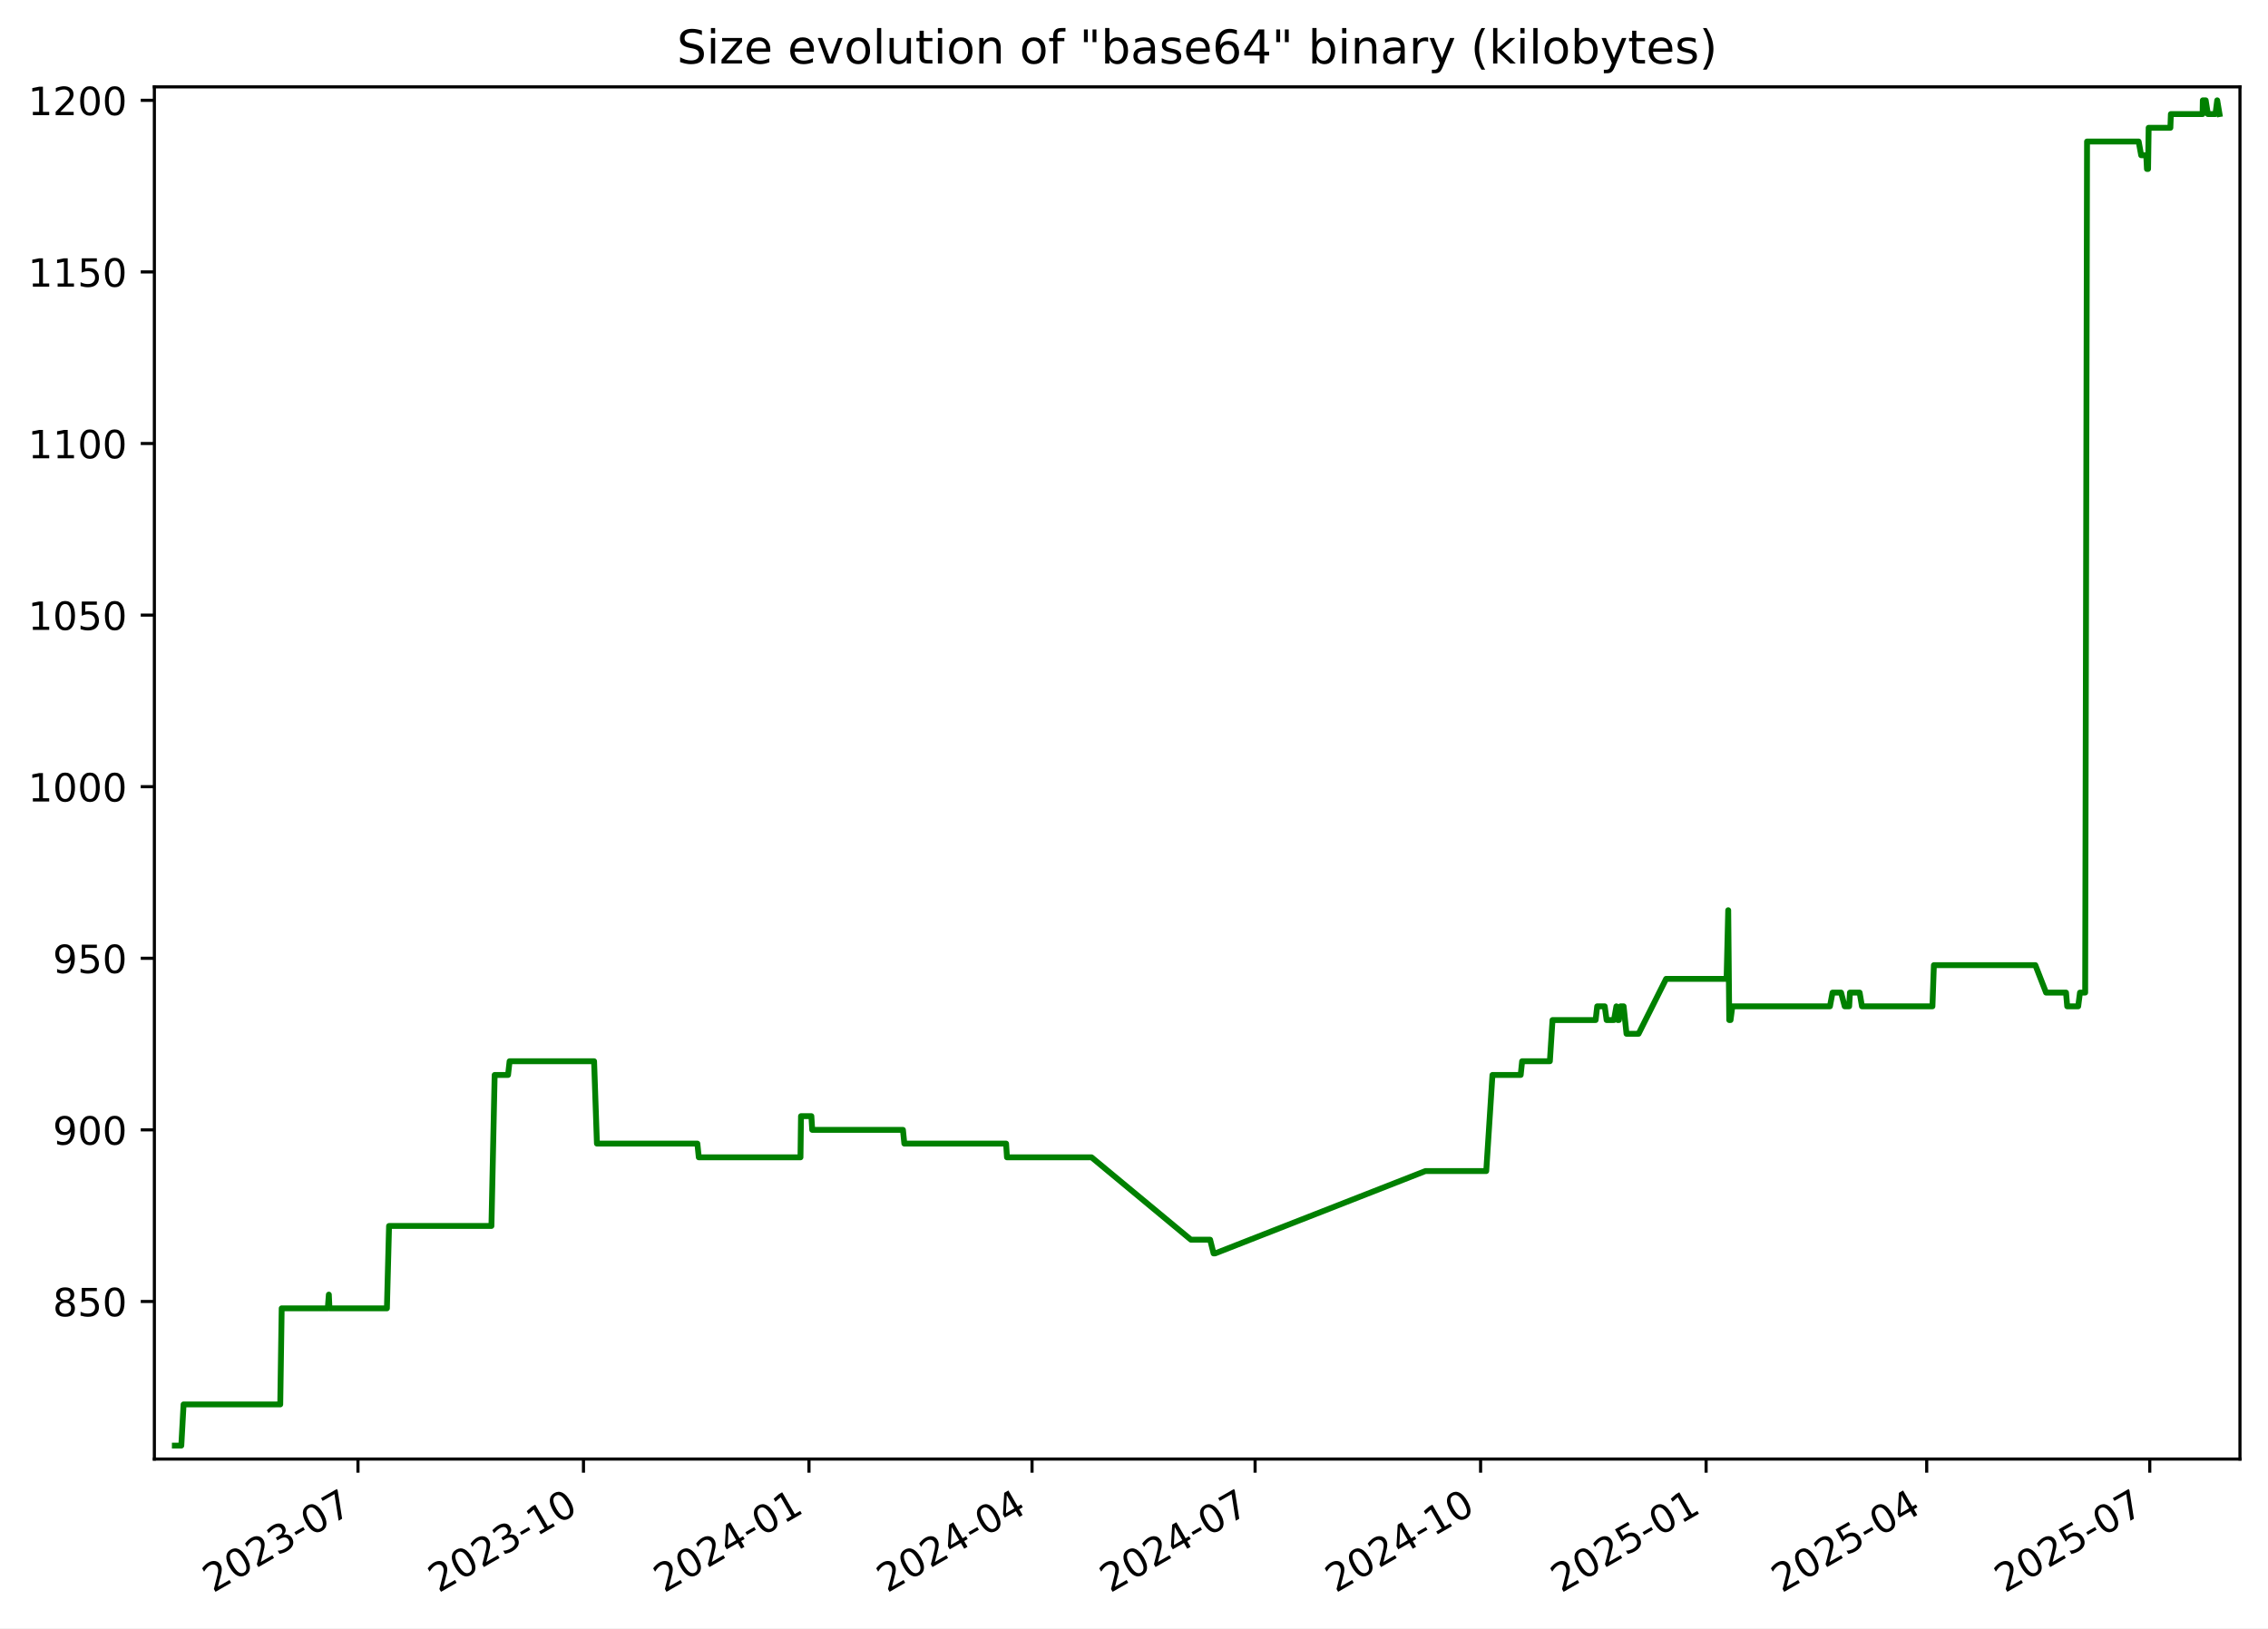
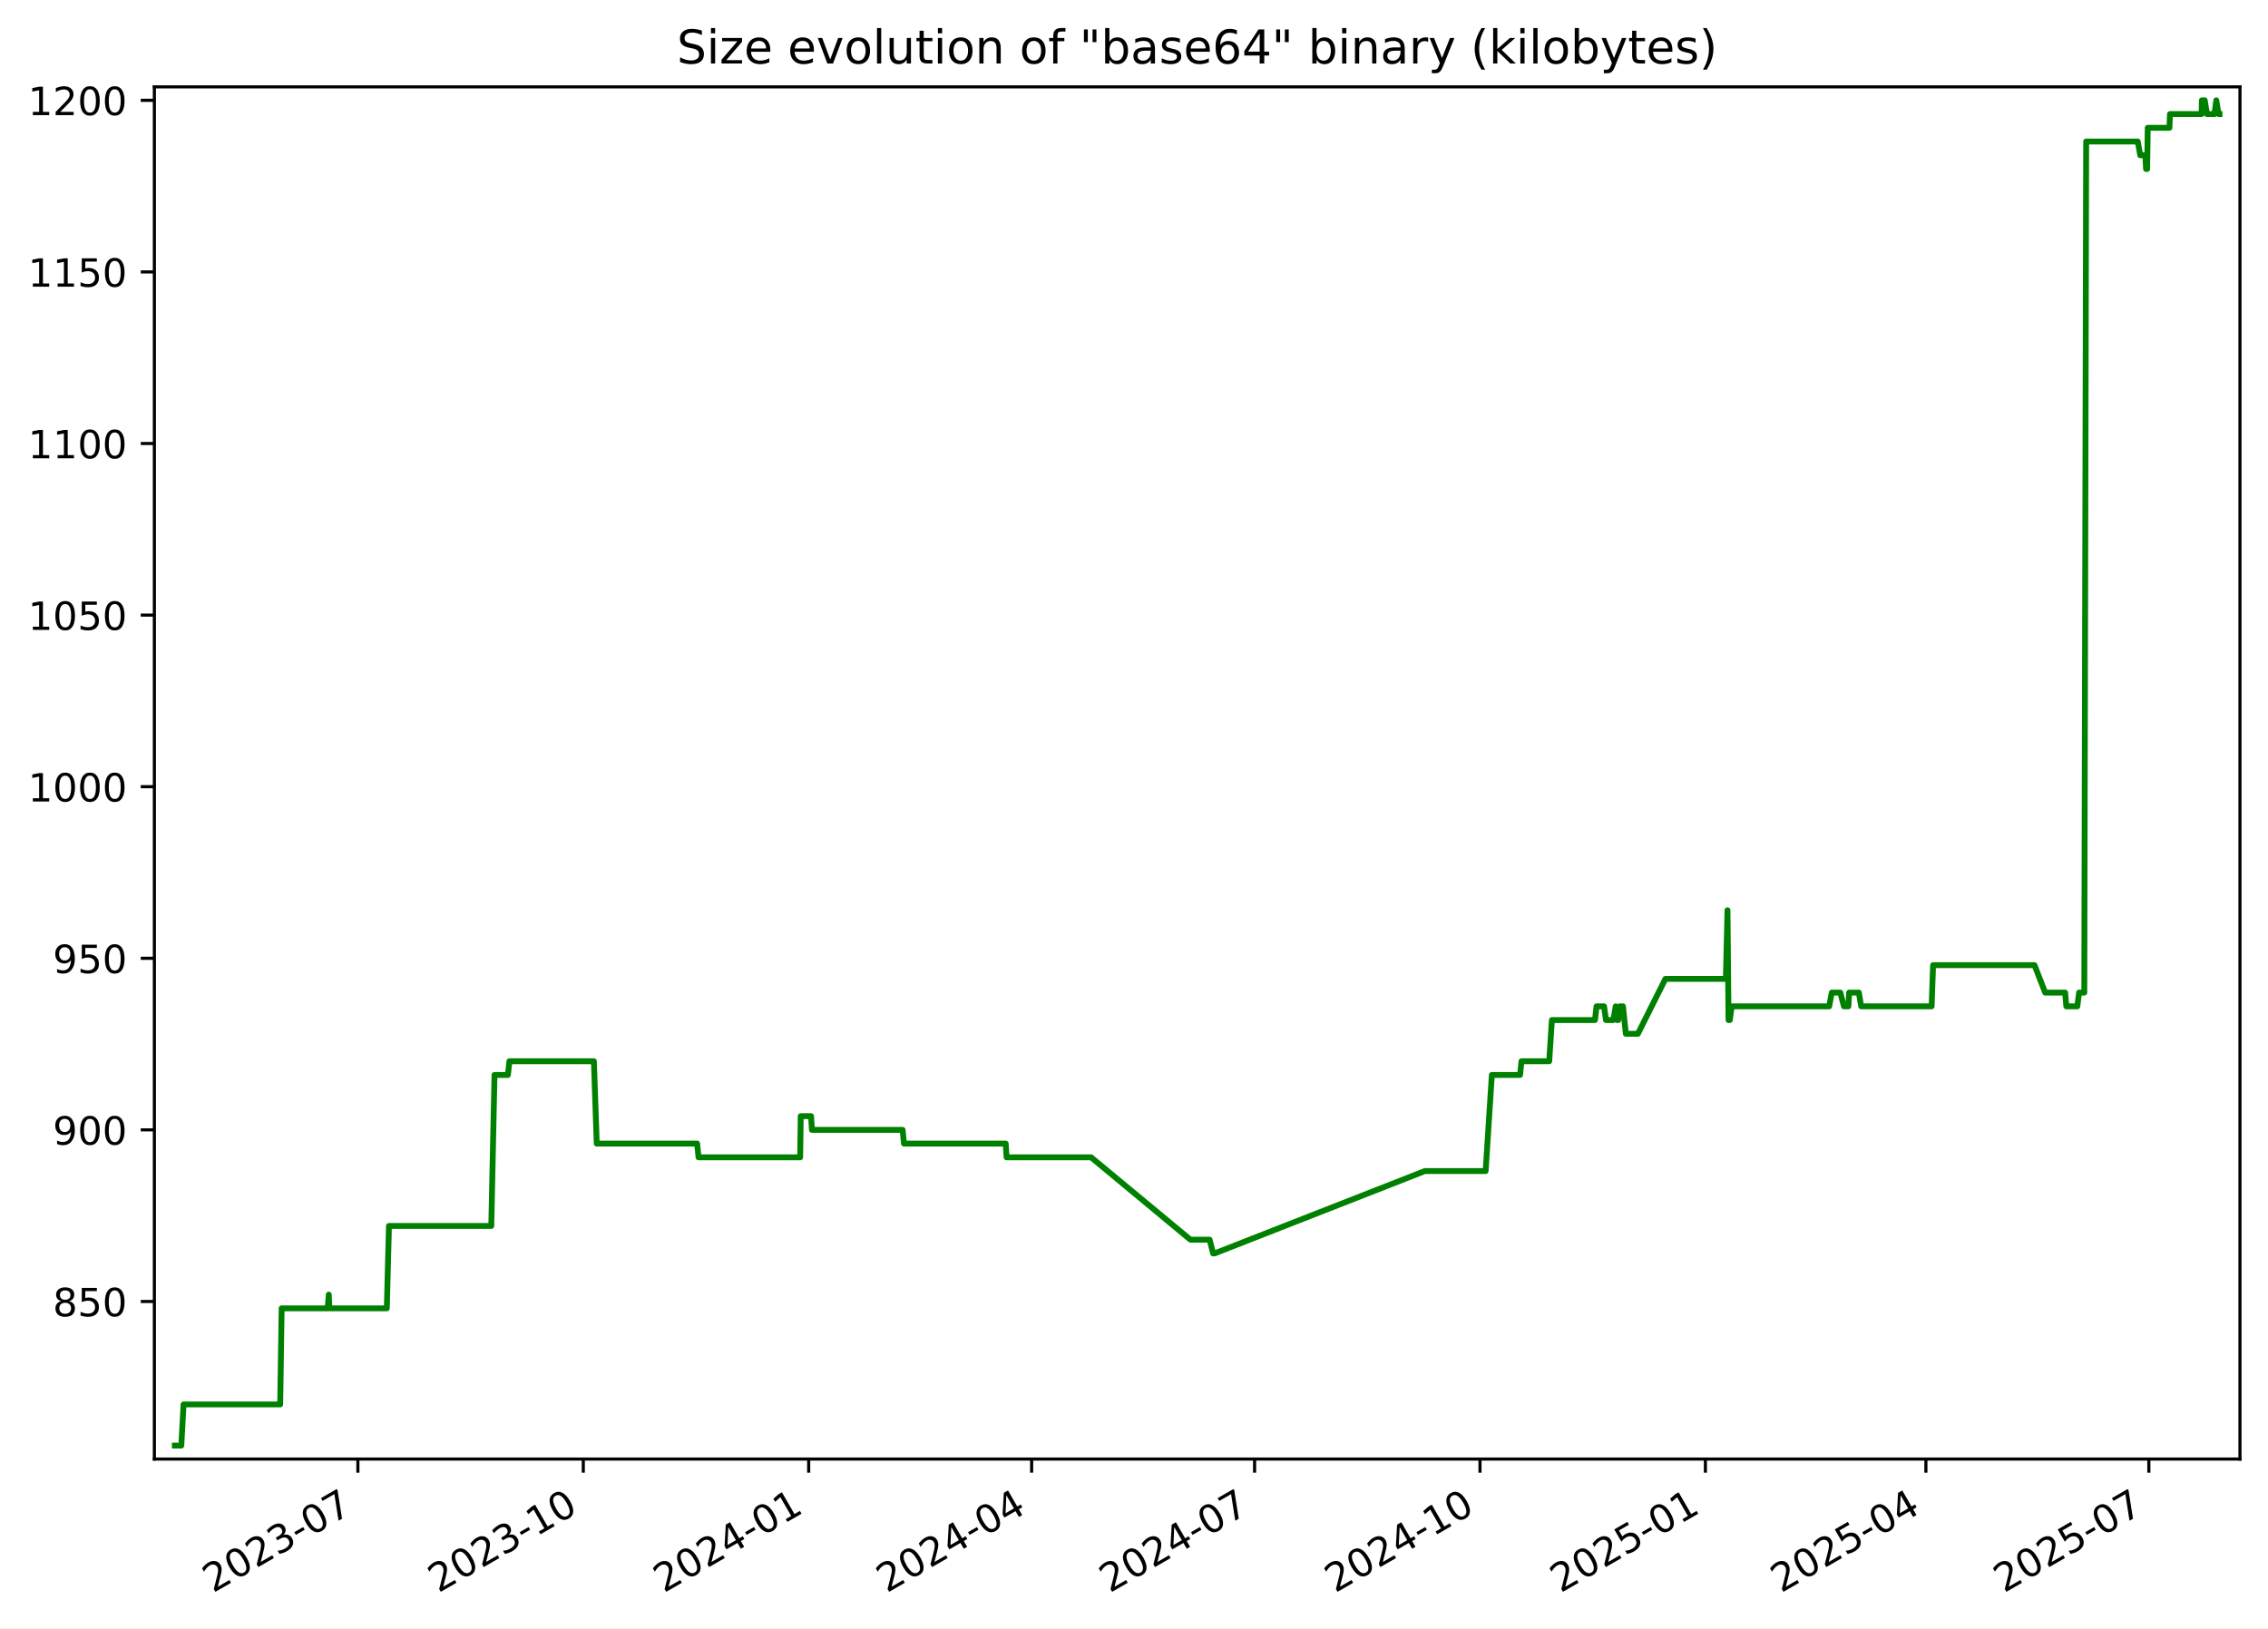
<svg xmlns="http://www.w3.org/2000/svg" xmlns:xlink="http://www.w3.org/1999/xlink" width="582.53pt" height="418.303pt" viewBox="0 0 582.53 418.303" version="1.1">
  <defs>
    <style type="text/css">*{stroke-linejoin: round; stroke-linecap: butt}</style>
  </defs>
  <g id="figure_1">
    <g id="patch_1">
      <path d="M -0 418.303  L 582.53 418.303  L 582.53 0  L -0 0  z " style="fill: #ffffff" />
    </g>
    <g id="axes_1">
      <g id="patch_2">
        <path d="M 39.65 374.83  L 575.33 374.83  L 575.33 22.318  L 39.65 22.318  z " style="fill: #ffffff" />
      </g>
      <g id="matplotlib.axis_1">
        <g id="xtick_1">
          <g id="line2d_1">
            <defs>
-               <path id="m7303765f65" d="M 0 0  L 0 3.5  " style="stroke: #000000; stroke-width: 0.8" />
+               <path id="m9dceff73b2" d="M 0 0  L 0 3.5  " style="stroke: #000000; stroke-width: 0.8" />
            </defs>
            <g>
-               <use xlink:href="#m7303765f65" x="91.944" y="374.83" style="stroke: #000000; stroke-width: 0.8" />
+               <use xlink:href="#m9dceff73b2" x="91.922" y="374.83" style="stroke: #000000; stroke-width: 0.8" />
            </g>
          </g>
          <g id="text_1">
-             <g transform="translate(54.71899 409.302) rotate(-30) scale(0.1 -0.1)">
+             <g transform="translate(54.69724 409.302) rotate(-30) scale(0.1 -0.1)">
              <defs>
                <path id="DejaVuSans-32" d="M 1228 531  L 3431 531  L 3431 0  L 469 0  L 469 531  Q 828 903 1448 1529  Q 2069 2156 2228 2338  Q 2531 2678 2651 2914  Q 2772 3150 2772 3378  Q 2772 3750 2511 3984  Q 2250 4219 1831 4219  Q 1534 4219 1204 4116  Q 875 4013 500 3803  L 500 4441  Q 881 4594 1212 4672  Q 1544 4750 1819 4750  Q 2544 4750 2975 4387  Q 3406 4025 3406 3419  Q 3406 3131 3298 2873  Q 3191 2616 2906 2266  Q 2828 2175 2409 1742  Q 1991 1309 1228 531  z " transform="scale(0.015625)" />
                <path id="DejaVuSans-30" d="M 2034 4250  Q 1547 4250 1301 3770  Q 1056 3291 1056 2328  Q 1056 1369 1301 889  Q 1547 409 2034 409  Q 2525 409 2770 889  Q 3016 1369 3016 2328  Q 3016 3291 2770 3770  Q 2525 4250 2034 4250  z M 2034 4750  Q 2819 4750 3233 4129  Q 3647 3509 3647 2328  Q 3647 1150 3233 529  Q 2819 -91 2034 -91  Q 1250 -91 836 529  Q 422 1150 422 2328  Q 422 3509 836 4129  Q 1250 4750 2034 4750  z " transform="scale(0.015625)" />
                <path id="DejaVuSans-33" d="M 2597 2516  Q 3050 2419 3304 2112  Q 3559 1806 3559 1356  Q 3559 666 3084 287  Q 2609 -91 1734 -91  Q 1441 -91 1130 -33  Q 819 25 488 141  L 488 750  Q 750 597 1062 519  Q 1375 441 1716 441  Q 2309 441 2620 675  Q 2931 909 2931 1356  Q 2931 1769 2642 2001  Q 2353 2234 1838 2234  L 1294 2234  L 1294 2753  L 1863 2753  Q 2328 2753 2575 2939  Q 2822 3125 2822 3475  Q 2822 3834 2567 4026  Q 2313 4219 1838 4219  Q 1578 4219 1281 4162  Q 984 4106 628 3988  L 628 4550  Q 988 4650 1302 4700  Q 1616 4750 1894 4750  Q 2613 4750 3031 4423  Q 3450 4097 3450 3541  Q 3450 3153 3228 2886  Q 3006 2619 2597 2516  z " transform="scale(0.015625)" />
                <path id="DejaVuSans-2d" d="M 313 2009  L 1997 2009  L 1997 1497  L 313 1497  L 313 2009  z " transform="scale(0.015625)" />
                <path id="DejaVuSans-37" d="M 525 4666  L 3525 4666  L 3525 4397  L 1831 0  L 1172 0  L 2766 4134  L 525 4134  L 525 4666  z " transform="scale(0.015625)" />
              </defs>
              <use xlink:href="#DejaVuSans-32" />
              <use xlink:href="#DejaVuSans-30" x="63.623" />
              <use xlink:href="#DejaVuSans-32" x="127.246" />
              <use xlink:href="#DejaVuSans-33" x="190.869" />
              <use xlink:href="#DejaVuSans-2d" x="254.492" />
              <use xlink:href="#DejaVuSans-30" x="290.576" />
              <use xlink:href="#DejaVuSans-37" x="354.199" />
            </g>
          </g>
        </g>
        <g id="xtick_2">
          <g id="line2d_2">
            <g>
-               <use xlink:href="#m7303765f65" x="149.865" y="374.83" style="stroke: #000000; stroke-width: 0.8" />
+               <use xlink:href="#m9dceff73b2" x="149.816" y="374.83" style="stroke: #000000; stroke-width: 0.8" />
            </g>
          </g>
          <g id="text_2">
-             <g transform="translate(112.6397 409.302) rotate(-30) scale(0.1 -0.1)">
+             <g transform="translate(112.5912 409.302) rotate(-30) scale(0.1 -0.1)">
              <defs>
                <path id="DejaVuSans-31" d="M 794 531  L 1825 531  L 1825 4091  L 703 3866  L 703 4441  L 1819 4666  L 2450 4666  L 2450 531  L 3481 531  L 3481 0  L 794 0  L 794 531  z " transform="scale(0.015625)" />
              </defs>
              <use xlink:href="#DejaVuSans-32" />
              <use xlink:href="#DejaVuSans-30" x="63.623" />
              <use xlink:href="#DejaVuSans-32" x="127.246" />
              <use xlink:href="#DejaVuSans-33" x="190.869" />
              <use xlink:href="#DejaVuSans-2d" x="254.492" />
              <use xlink:href="#DejaVuSans-31" x="290.576" />
              <use xlink:href="#DejaVuSans-30" x="354.199" />
            </g>
          </g>
        </g>
        <g id="xtick_3">
          <g id="line2d_3">
            <g>
-               <use xlink:href="#m7303765f65" x="207.785" y="374.83" style="stroke: #000000; stroke-width: 0.8" />
+               <use xlink:href="#m9dceff73b2" x="207.71" y="374.83" style="stroke: #000000; stroke-width: 0.8" />
            </g>
          </g>
          <g id="text_3">
-             <g transform="translate(170.5604 409.302) rotate(-30) scale(0.1 -0.1)">
+             <g transform="translate(170.4851 409.302) rotate(-30) scale(0.1 -0.1)">
              <defs>
                <path id="DejaVuSans-34" d="M 2419 4116  L 825 1625  L 2419 1625  L 2419 4116  z M 2253 4666  L 3047 4666  L 3047 1625  L 3713 1625  L 3713 1100  L 3047 1100  L 3047 0  L 2419 0  L 2419 1100  L 313 1100  L 313 1709  L 2253 4666  z " transform="scale(0.015625)" />
              </defs>
              <use xlink:href="#DejaVuSans-32" />
              <use xlink:href="#DejaVuSans-30" x="63.623" />
              <use xlink:href="#DejaVuSans-32" x="127.246" />
              <use xlink:href="#DejaVuSans-34" x="190.869" />
              <use xlink:href="#DejaVuSans-2d" x="254.492" />
              <use xlink:href="#DejaVuSans-30" x="290.576" />
              <use xlink:href="#DejaVuSans-31" x="354.199" />
            </g>
          </g>
        </g>
        <g id="xtick_4">
          <g id="line2d_4">
            <g>
-               <use xlink:href="#m7303765f65" x="265.076" y="374.83" style="stroke: #000000; stroke-width: 0.8" />
+               <use xlink:href="#m9dceff73b2" x="264.975" y="374.83" style="stroke: #000000; stroke-width: 0.8" />
            </g>
          </g>
          <g id="text_4">
-             <g transform="translate(227.8515 409.302) rotate(-30) scale(0.1 -0.1)">
+             <g transform="translate(227.7497 409.302) rotate(-30) scale(0.1 -0.1)">
              <use xlink:href="#DejaVuSans-32" />
              <use xlink:href="#DejaVuSans-30" x="63.623" />
              <use xlink:href="#DejaVuSans-32" x="127.246" />
              <use xlink:href="#DejaVuSans-34" x="190.869" />
              <use xlink:href="#DejaVuSans-2d" x="254.492" />
              <use xlink:href="#DejaVuSans-30" x="290.576" />
              <use xlink:href="#DejaVuSans-34" x="354.199" />
            </g>
          </g>
        </g>
        <g id="xtick_5">
          <g id="line2d_5">
            <g>
-               <use xlink:href="#m7303765f65" x="322.367" y="374.83" style="stroke: #000000; stroke-width: 0.8" />
+               <use xlink:href="#m9dceff73b2" x="322.239" y="374.83" style="stroke: #000000; stroke-width: 0.8" />
            </g>
          </g>
          <g id="text_5">
-             <g transform="translate(285.1427 409.302) rotate(-30) scale(0.1 -0.1)">
+             <g transform="translate(285.0143 409.302) rotate(-30) scale(0.1 -0.1)">
              <use xlink:href="#DejaVuSans-32" />
              <use xlink:href="#DejaVuSans-30" x="63.623" />
              <use xlink:href="#DejaVuSans-32" x="127.246" />
              <use xlink:href="#DejaVuSans-34" x="190.869" />
              <use xlink:href="#DejaVuSans-2d" x="254.492" />
              <use xlink:href="#DejaVuSans-30" x="290.576" />
              <use xlink:href="#DejaVuSans-37" x="354.199" />
            </g>
          </g>
        </g>
        <g id="xtick_6">
          <g id="line2d_6">
            <g>
-               <use xlink:href="#m7303765f65" x="380.288" y="374.83" style="stroke: #000000; stroke-width: 0.8" />
+               <use xlink:href="#m9dceff73b2" x="380.133" y="374.83" style="stroke: #000000; stroke-width: 0.8" />
            </g>
          </g>
          <g id="text_6">
-             <g transform="translate(343.0634 409.302) rotate(-30) scale(0.1 -0.1)">
+             <g transform="translate(342.9083 409.302) rotate(-30) scale(0.1 -0.1)">
              <use xlink:href="#DejaVuSans-32" />
              <use xlink:href="#DejaVuSans-30" x="63.623" />
              <use xlink:href="#DejaVuSans-32" x="127.246" />
              <use xlink:href="#DejaVuSans-34" x="190.869" />
              <use xlink:href="#DejaVuSans-2d" x="254.492" />
              <use xlink:href="#DejaVuSans-31" x="290.576" />
              <use xlink:href="#DejaVuSans-30" x="354.199" />
            </g>
          </g>
        </g>
        <g id="xtick_7">
          <g id="line2d_7">
            <g>
-               <use xlink:href="#m7303765f65" x="438.209" y="374.83" style="stroke: #000000; stroke-width: 0.8" />
+               <use xlink:href="#m9dceff73b2" x="438.027" y="374.83" style="stroke: #000000; stroke-width: 0.8" />
            </g>
          </g>
          <g id="text_7">
-             <g transform="translate(400.9841 409.302) rotate(-30) scale(0.1 -0.1)">
+             <g transform="translate(400.8022 409.302) rotate(-30) scale(0.1 -0.1)">
              <defs>
                <path id="DejaVuSans-35" d="M 691 4666  L 3169 4666  L 3169 4134  L 1269 4134  L 1269 2991  Q 1406 3038 1543 3061  Q 1681 3084 1819 3084  Q 2600 3084 3056 2656  Q 3513 2228 3513 1497  Q 3513 744 3044 326  Q 2575 -91 1722 -91  Q 1428 -91 1123 -41  Q 819 9 494 109  L 494 744  Q 775 591 1075 516  Q 1375 441 1709 441  Q 2250 441 2565 725  Q 2881 1009 2881 1497  Q 2881 1984 2565 2268  Q 2250 2553 1709 2553  Q 1456 2553 1204 2497  Q 953 2441 691 2322  L 691 4666  z " transform="scale(0.015625)" />
              </defs>
              <use xlink:href="#DejaVuSans-32" />
              <use xlink:href="#DejaVuSans-30" x="63.623" />
              <use xlink:href="#DejaVuSans-32" x="127.246" />
              <use xlink:href="#DejaVuSans-35" x="190.869" />
              <use xlink:href="#DejaVuSans-2d" x="254.492" />
              <use xlink:href="#DejaVuSans-30" x="290.576" />
              <use xlink:href="#DejaVuSans-31" x="354.199" />
            </g>
          </g>
        </g>
        <g id="xtick_8">
          <g id="line2d_8">
            <g>
-               <use xlink:href="#m7303765f65" x="494.87" y="374.83" style="stroke: #000000; stroke-width: 0.8" />
+               <use xlink:href="#m9dceff73b2" x="494.662" y="374.83" style="stroke: #000000; stroke-width: 0.8" />
            </g>
          </g>
          <g id="text_8">
-             <g transform="translate(457.6456 409.302) rotate(-30) scale(0.1 -0.1)">
+             <g transform="translate(457.4375 409.302) rotate(-30) scale(0.1 -0.1)">
              <use xlink:href="#DejaVuSans-32" />
              <use xlink:href="#DejaVuSans-30" x="63.623" />
              <use xlink:href="#DejaVuSans-32" x="127.246" />
              <use xlink:href="#DejaVuSans-35" x="190.869" />
              <use xlink:href="#DejaVuSans-2d" x="254.492" />
              <use xlink:href="#DejaVuSans-30" x="290.576" />
              <use xlink:href="#DejaVuSans-34" x="354.199" />
            </g>
          </g>
        </g>
        <g id="xtick_9">
          <g id="line2d_9">
            <g>
-               <use xlink:href="#m7303765f65" x="552.162" y="374.83" style="stroke: #000000; stroke-width: 0.8" />
+               <use xlink:href="#m9dceff73b2" x="551.927" y="374.83" style="stroke: #000000; stroke-width: 0.8" />
            </g>
          </g>
          <g id="text_9">
-             <g transform="translate(514.9367 409.302) rotate(-30) scale(0.1 -0.1)">
+             <g transform="translate(514.7022 409.302) rotate(-30) scale(0.1 -0.1)">
              <use xlink:href="#DejaVuSans-32" />
              <use xlink:href="#DejaVuSans-30" x="63.623" />
              <use xlink:href="#DejaVuSans-32" x="127.246" />
              <use xlink:href="#DejaVuSans-35" x="190.869" />
              <use xlink:href="#DejaVuSans-2d" x="254.492" />
              <use xlink:href="#DejaVuSans-30" x="290.576" />
              <use xlink:href="#DejaVuSans-37" x="354.199" />
            </g>
          </g>
        </g>
      </g>
      <g id="matplotlib.axis_2">
        <g id="ytick_1">
          <g id="line2d_10">
            <defs>
-               <path id="m0094858479" d="M 0 0  L -3.5 0  " style="stroke: #000000; stroke-width: 0.8" />
+               <path id="m724e4000d6" d="M 0 0  L -3.5 0  " style="stroke: #000000; stroke-width: 0.8" />
            </defs>
            <g>
-               <use xlink:href="#m0094858479" x="39.65" y="334.346" style="stroke: #000000; stroke-width: 0.8" />
+               <use xlink:href="#m724e4000d6" x="39.65" y="334.346" style="stroke: #000000; stroke-width: 0.8" />
            </g>
          </g>
          <g id="text_10">
            <g transform="translate(13.5625 338.1448) scale(0.1 -0.1)">
              <defs>
                <path id="DejaVuSans-38" d="M 2034 2216  Q 1584 2216 1326 1975  Q 1069 1734 1069 1313  Q 1069 891 1326 650  Q 1584 409 2034 409  Q 2484 409 2743 651  Q 3003 894 3003 1313  Q 3003 1734 2745 1975  Q 2488 2216 2034 2216  z M 1403 2484  Q 997 2584 770 2862  Q 544 3141 544 3541  Q 544 4100 942 4425  Q 1341 4750 2034 4750  Q 2731 4750 3128 4425  Q 3525 4100 3525 3541  Q 3525 3141 3298 2862  Q 3072 2584 2669 2484  Q 3125 2378 3379 2068  Q 3634 1759 3634 1313  Q 3634 634 3220 271  Q 2806 -91 2034 -91  Q 1263 -91 848 271  Q 434 634 434 1313  Q 434 1759 690 2068  Q 947 2378 1403 2484  z M 1172 3481  Q 1172 3119 1398 2916  Q 1625 2713 2034 2713  Q 2441 2713 2670 2916  Q 2900 3119 2900 3481  Q 2900 3844 2670 4047  Q 2441 4250 2034 4250  Q 1625 4250 1398 4047  Q 1172 3844 1172 3481  z " transform="scale(0.015625)" />
              </defs>
              <use xlink:href="#DejaVuSans-38" />
              <use xlink:href="#DejaVuSans-35" x="63.623" />
              <use xlink:href="#DejaVuSans-30" x="127.246" />
            </g>
          </g>
        </g>
        <g id="ytick_2">
          <g id="line2d_11">
            <g>
-               <use xlink:href="#m0094858479" x="39.65" y="290.264" style="stroke: #000000; stroke-width: 0.8" />
+               <use xlink:href="#m724e4000d6" x="39.65" y="290.264" style="stroke: #000000; stroke-width: 0.8" />
            </g>
          </g>
          <g id="text_11">
            <g transform="translate(13.5625 294.0631) scale(0.1 -0.1)">
              <defs>
                <path id="DejaVuSans-39" d="M 703 97  L 703 672  Q 941 559 1184 500  Q 1428 441 1663 441  Q 2288 441 2617 861  Q 2947 1281 2994 2138  Q 2813 1869 2534 1725  Q 2256 1581 1919 1581  Q 1219 1581 811 2004  Q 403 2428 403 3163  Q 403 3881 828 4315  Q 1253 4750 1959 4750  Q 2769 4750 3195 4129  Q 3622 3509 3622 2328  Q 3622 1225 3098 567  Q 2575 -91 1691 -91  Q 1453 -91 1209 -44  Q 966 3 703 97  z M 1959 2075  Q 2384 2075 2632 2365  Q 2881 2656 2881 3163  Q 2881 3666 2632 3958  Q 2384 4250 1959 4250  Q 1534 4250 1286 3958  Q 1038 3666 1038 3163  Q 1038 2656 1286 2365  Q 1534 2075 1959 2075  z " transform="scale(0.015625)" />
              </defs>
              <use xlink:href="#DejaVuSans-39" />
              <use xlink:href="#DejaVuSans-30" x="63.623" />
              <use xlink:href="#DejaVuSans-30" x="127.246" />
            </g>
          </g>
        </g>
        <g id="ytick_3">
          <g id="line2d_12">
            <g>
-               <use xlink:href="#m0094858479" x="39.65" y="246.182" style="stroke: #000000; stroke-width: 0.8" />
+               <use xlink:href="#m724e4000d6" x="39.65" y="246.182" style="stroke: #000000; stroke-width: 0.8" />
            </g>
          </g>
          <g id="text_12">
            <g transform="translate(13.5625 249.9815) scale(0.1 -0.1)">
              <use xlink:href="#DejaVuSans-39" />
              <use xlink:href="#DejaVuSans-35" x="63.623" />
              <use xlink:href="#DejaVuSans-30" x="127.246" />
            </g>
          </g>
        </g>
        <g id="ytick_4">
          <g id="line2d_13">
            <g>
-               <use xlink:href="#m0094858479" x="39.65" y="202.101" style="stroke: #000000; stroke-width: 0.8" />
+               <use xlink:href="#m724e4000d6" x="39.65" y="202.101" style="stroke: #000000; stroke-width: 0.8" />
            </g>
          </g>
          <g id="text_13">
            <g transform="translate(7.2 205.8999) scale(0.1 -0.1)">
              <use xlink:href="#DejaVuSans-31" />
              <use xlink:href="#DejaVuSans-30" x="63.623" />
              <use xlink:href="#DejaVuSans-30" x="127.246" />
              <use xlink:href="#DejaVuSans-30" x="190.869" />
            </g>
          </g>
        </g>
        <g id="ytick_5">
          <g id="line2d_14">
            <g>
-               <use xlink:href="#m0094858479" x="39.65" y="158.019" style="stroke: #000000; stroke-width: 0.8" />
+               <use xlink:href="#m724e4000d6" x="39.65" y="158.019" style="stroke: #000000; stroke-width: 0.8" />
            </g>
          </g>
          <g id="text_14">
            <g transform="translate(7.2 161.8182) scale(0.1 -0.1)">
              <use xlink:href="#DejaVuSans-31" />
              <use xlink:href="#DejaVuSans-30" x="63.623" />
              <use xlink:href="#DejaVuSans-35" x="127.246" />
              <use xlink:href="#DejaVuSans-30" x="190.869" />
            </g>
          </g>
        </g>
        <g id="ytick_6">
          <g id="line2d_15">
            <g>
-               <use xlink:href="#m0094858479" x="39.65" y="113.937" style="stroke: #000000; stroke-width: 0.8" />
+               <use xlink:href="#m724e4000d6" x="39.65" y="113.937" style="stroke: #000000; stroke-width: 0.8" />
            </g>
          </g>
          <g id="text_15">
            <g transform="translate(7.2 117.7366) scale(0.1 -0.1)">
              <use xlink:href="#DejaVuSans-31" />
              <use xlink:href="#DejaVuSans-31" x="63.623" />
              <use xlink:href="#DejaVuSans-30" x="127.246" />
              <use xlink:href="#DejaVuSans-30" x="190.869" />
            </g>
          </g>
        </g>
        <g id="ytick_7">
          <g id="line2d_16">
            <g>
-               <use xlink:href="#m0094858479" x="39.65" y="69.856" style="stroke: #000000; stroke-width: 0.8" />
+               <use xlink:href="#m724e4000d6" x="39.65" y="69.856" style="stroke: #000000; stroke-width: 0.8" />
            </g>
          </g>
          <g id="text_16">
            <g transform="translate(7.2 73.65498) scale(0.1 -0.1)">
              <use xlink:href="#DejaVuSans-31" />
              <use xlink:href="#DejaVuSans-31" x="63.623" />
              <use xlink:href="#DejaVuSans-35" x="127.246" />
              <use xlink:href="#DejaVuSans-30" x="190.869" />
            </g>
          </g>
        </g>
        <g id="ytick_8">
          <g id="line2d_17">
            <g>
-               <use xlink:href="#m0094858479" x="39.65" y="25.774" style="stroke: #000000; stroke-width: 0.8" />
+               <use xlink:href="#m724e4000d6" x="39.65" y="25.774" style="stroke: #000000; stroke-width: 0.8" />
            </g>
          </g>
          <g id="text_17">
            <g transform="translate(7.2 29.57334) scale(0.1 -0.1)">
              <use xlink:href="#DejaVuSans-31" />
              <use xlink:href="#DejaVuSans-32" x="63.623" />
              <use xlink:href="#DejaVuSans-30" x="127.246" />
              <use xlink:href="#DejaVuSans-30" x="190.869" />
            </g>
          </g>
        </g>
      </g>
      <g id="line2d_18">
-         <path d="M 44.902 371.374  L 46.568 371.374  L 47.151 360.795  L 71.982 360.795  L 72.35 336.109  L 84.195 336.109  L 84.462 332.582  L 84.622 336.109  L 99.379 336.109  L 99.927 314.95  L 126.223 314.95  L 127.052 276.158  L 130.493 276.158  L 130.887 272.631  L 152.591 272.631  L 153.321 293.79  L 179.12 293.79  L 179.48 297.317  L 205.6 297.317  L 205.736 286.737  L 208.399 286.737  L 208.617 290.264  L 231.92 290.264  L 232.274 293.79  L 258.415 293.79  L 258.639 297.317  L 280.363 297.317  L 305.88 318.476  L 310.818 318.476  L 311.705 322.003  L 312.088 322.003  L 366.113 300.844  L 381.739 300.844  L 383.333 276.158  L 390.586 276.158  L 390.952 272.631  L 398.079 272.631  L 398.76 262.052  L 409.833 262.052  L 410.237 258.525  L 412.171 258.525  L 412.656 262.052  L 414.545 262.052  L 415.166 258.525  L 415.522 262.052  L 415.816 262.052  L 416.235 258.525  L 417.025 258.525  L 417.764 265.578  L 420.864 265.578  L 427.935 251.472  L 443.469 251.472  L 443.889 233.839  L 444.153 262.052  L 444.488 262.052  L 444.952 258.525  L 470.02 258.525  L 470.681 254.999  L 472.875 254.999  L 473.806 258.525  L 474.953 258.525  L 475.151 254.999  L 477.644 254.999  L 478.236 258.525  L 496.343 258.525  L 496.714 247.946  L 522.775 247.946  L 525.526 254.999  L 530.655 254.999  L 530.957 258.525  L 533.781 258.525  L 534.236 254.999  L 535.573 254.999  L 536.051 36.354  L 549.311 36.354  L 549.954 39.88  L 551.261 39.88  L 551.436 43.407  L 551.729 43.407  L 551.876 32.827  L 557.457 32.827  L 557.583 29.301  L 565.729 29.301  L 565.789 25.774  L 566.523 25.774  L 567.088 29.301  L 569.039 29.301  L 569.484 25.774  L 570.078 29.301  L 570.078 29.301  " clip-path="url(#p88486c3677)" style="fill: none; stroke: #008000; stroke-width: 1.5; stroke-linecap: square" />
+         <path d="M 44.902 371.374  L 46.568 371.374  L 47.15 360.795  L 71.969 360.795  L 72.338 336.109  L 84.176 336.109  L 84.444 332.582  L 84.603 336.109  L 99.354 336.109  L 99.902 314.95  L 126.185 314.95  L 127.014 276.158  L 130.453 276.158  L 130.847 272.631  L 152.541 272.631  L 153.271 293.79  L 179.058 293.79  L 179.418 297.317  L 205.526 297.317  L 205.662 286.737  L 208.324 286.737  L 208.541 290.264  L 231.834 290.264  L 232.187 293.79  L 258.316 293.79  L 258.54 297.317  L 280.254 297.317  L 305.759 318.476  L 310.695 318.476  L 311.582 322.003  L 311.965 322.003  L 365.965 300.844  L 381.583 300.844  L 383.177 276.158  L 390.426 276.158  L 390.792 272.631  L 397.916 272.631  L 398.596 262.052  L 409.664 262.052  L 410.068 258.525  L 412.001 258.525  L 412.486 262.052  L 414.374 262.052  L 414.994 258.525  L 415.351 262.052  L 415.645 262.052  L 416.064 258.525  L 416.853 258.525  L 417.592 265.578  L 420.69 265.578  L 427.758 251.472  L 443.285 251.472  L 443.705 233.839  L 443.969 262.052  L 444.303 262.052  L 444.767 258.525  L 469.823 258.525  L 470.484 254.999  L 472.677 254.999  L 473.608 258.525  L 474.754 258.525  L 474.952 254.999  L 477.444 254.999  L 478.036 258.525  L 496.134 258.525  L 496.505 247.946  L 522.554 247.946  L 525.304 254.999  L 530.43 254.999  L 530.732 258.525  L 533.555 258.525  L 534.01 254.999  L 535.346 254.999  L 535.824 36.354  L 549.077 36.354  L 549.72 39.88  L 551.026 39.88  L 551.202 43.407  L 551.494 43.407  L 551.642 32.827  L 557.22 32.827  L 557.346 29.301  L 565.488 29.301  L 565.548 25.774  L 566.282 25.774  L 566.846 29.301  L 568.797 29.301  L 569.241 25.774  L 569.835 29.301  L 570.078 29.301  L 570.078 29.301  " clip-path="url(#p9a0089ec0d)" style="fill: none; stroke: #008000; stroke-width: 1.5; stroke-linecap: square" />
      </g>
      <g id="patch_3">
        <path d="M 39.65 374.83  L 39.65 22.318  " style="fill: none; stroke: #000000; stroke-width: 0.8; stroke-linejoin: miter; stroke-linecap: square" />
      </g>
      <g id="patch_4">
        <path d="M 575.33 374.83  L 575.33 22.318  " style="fill: none; stroke: #000000; stroke-width: 0.8; stroke-linejoin: miter; stroke-linecap: square" />
      </g>
      <g id="patch_5">
        <path d="M 39.65 374.83  L 575.33 374.83  " style="fill: none; stroke: #000000; stroke-width: 0.8; stroke-linejoin: miter; stroke-linecap: square" />
      </g>
      <g id="patch_6">
        <path d="M 39.65 22.318  L 575.33 22.318  " style="fill: none; stroke: #000000; stroke-width: 0.8; stroke-linejoin: miter; stroke-linecap: square" />
      </g>
      <g id="text_18">
        <g transform="translate(173.8559 16.31812) scale(0.12 -0.12)">
          <defs>
            <path id="DejaVuSans-53" d="M 3425 4513  L 3425 3897  Q 3066 4069 2747 4153  Q 2428 4238 2131 4238  Q 1616 4238 1336 4038  Q 1056 3838 1056 3469  Q 1056 3159 1242 3001  Q 1428 2844 1947 2747  L 2328 2669  Q 3034 2534 3370 2195  Q 3706 1856 3706 1288  Q 3706 609 3251 259  Q 2797 -91 1919 -91  Q 1588 -91 1214 -16  Q 841 59 441 206  L 441 856  Q 825 641 1194 531  Q 1563 422 1919 422  Q 2459 422 2753 634  Q 3047 847 3047 1241  Q 3047 1584 2836 1778  Q 2625 1972 2144 2069  L 1759 2144  Q 1053 2284 737 2584  Q 422 2884 422 3419  Q 422 4038 858 4394  Q 1294 4750 2059 4750  Q 2388 4750 2728 4690  Q 3069 4631 3425 4513  z " transform="scale(0.015625)" />
            <path id="DejaVuSans-69" d="M 603 3500  L 1178 3500  L 1178 0  L 603 0  L 603 3500  z M 603 4863  L 1178 4863  L 1178 4134  L 603 4134  L 603 4863  z " transform="scale(0.015625)" />
            <path id="DejaVuSans-7a" d="M 353 3500  L 3084 3500  L 3084 2975  L 922 459  L 3084 459  L 3084 0  L 275 0  L 275 525  L 2438 3041  L 353 3041  L 353 3500  z " transform="scale(0.015625)" />
            <path id="DejaVuSans-65" d="M 3597 1894  L 3597 1613  L 953 1613  Q 991 1019 1311 708  Q 1631 397 2203 397  Q 2534 397 2845 478  Q 3156 559 3463 722  L 3463 178  Q 3153 47 2828 -22  Q 2503 -91 2169 -91  Q 1331 -91 842 396  Q 353 884 353 1716  Q 353 2575 817 3079  Q 1281 3584 2069 3584  Q 2775 3584 3186 3129  Q 3597 2675 3597 1894  z M 3022 2063  Q 3016 2534 2758 2815  Q 2500 3097 2075 3097  Q 1594 3097 1305 2825  Q 1016 2553 972 2059  L 3022 2063  z " transform="scale(0.015625)" />
            <path id="DejaVuSans-20" transform="scale(0.015625)" />
            <path id="DejaVuSans-76" d="M 191 3500  L 800 3500  L 1894 563  L 2988 3500  L 3597 3500  L 2284 0  L 1503 0  L 191 3500  z " transform="scale(0.015625)" />
            <path id="DejaVuSans-6f" d="M 1959 3097  Q 1497 3097 1228 2736  Q 959 2375 959 1747  Q 959 1119 1226 758  Q 1494 397 1959 397  Q 2419 397 2687 759  Q 2956 1122 2956 1747  Q 2956 2369 2687 2733  Q 2419 3097 1959 3097  z M 1959 3584  Q 2709 3584 3137 3096  Q 3566 2609 3566 1747  Q 3566 888 3137 398  Q 2709 -91 1959 -91  Q 1206 -91 779 398  Q 353 888 353 1747  Q 353 2609 779 3096  Q 1206 3584 1959 3584  z " transform="scale(0.015625)" />
            <path id="DejaVuSans-6c" d="M 603 4863  L 1178 4863  L 1178 0  L 603 0  L 603 4863  z " transform="scale(0.015625)" />
            <path id="DejaVuSans-75" d="M 544 1381  L 544 3500  L 1119 3500  L 1119 1403  Q 1119 906 1312 657  Q 1506 409 1894 409  Q 2359 409 2629 706  Q 2900 1003 2900 1516  L 2900 3500  L 3475 3500  L 3475 0  L 2900 0  L 2900 538  Q 2691 219 2414 64  Q 2138 -91 1772 -91  Q 1169 -91 856 284  Q 544 659 544 1381  z M 1991 3584  L 1991 3584  z " transform="scale(0.015625)" />
            <path id="DejaVuSans-74" d="M 1172 4494  L 1172 3500  L 2356 3500  L 2356 3053  L 1172 3053  L 1172 1153  Q 1172 725 1289 603  Q 1406 481 1766 481  L 2356 481  L 2356 0  L 1766 0  Q 1100 0 847 248  Q 594 497 594 1153  L 594 3053  L 172 3053  L 172 3500  L 594 3500  L 594 4494  L 1172 4494  z " transform="scale(0.015625)" />
            <path id="DejaVuSans-6e" d="M 3513 2113  L 3513 0  L 2938 0  L 2938 2094  Q 2938 2591 2744 2837  Q 2550 3084 2163 3084  Q 1697 3084 1428 2787  Q 1159 2491 1159 1978  L 1159 0  L 581 0  L 581 3500  L 1159 3500  L 1159 2956  Q 1366 3272 1645 3428  Q 1925 3584 2291 3584  Q 2894 3584 3203 3211  Q 3513 2838 3513 2113  z " transform="scale(0.015625)" />
            <path id="DejaVuSans-66" d="M 2375 4863  L 2375 4384  L 1825 4384  Q 1516 4384 1395 4259  Q 1275 4134 1275 3809  L 1275 3500  L 2222 3500  L 2222 3053  L 1275 3053  L 1275 0  L 697 0  L 697 3053  L 147 3053  L 147 3500  L 697 3500  L 697 3744  Q 697 4328 969 4595  Q 1241 4863 1831 4863  L 2375 4863  z " transform="scale(0.015625)" />
            <path id="DejaVuSans-22" d="M 1147 4666  L 1147 2931  L 616 2931  L 616 4666  L 1147 4666  z M 2328 4666  L 2328 2931  L 1797 2931  L 1797 4666  L 2328 4666  z " transform="scale(0.015625)" />
            <path id="DejaVuSans-62" d="M 3116 1747  Q 3116 2381 2855 2742  Q 2594 3103 2138 3103  Q 1681 3103 1420 2742  Q 1159 2381 1159 1747  Q 1159 1113 1420 752  Q 1681 391 2138 391  Q 2594 391 2855 752  Q 3116 1113 3116 1747  z M 1159 2969  Q 1341 3281 1617 3432  Q 1894 3584 2278 3584  Q 2916 3584 3314 3078  Q 3713 2572 3713 1747  Q 3713 922 3314 415  Q 2916 -91 2278 -91  Q 1894 -91 1617 61  Q 1341 213 1159 525  L 1159 0  L 581 0  L 581 4863  L 1159 4863  L 1159 2969  z " transform="scale(0.015625)" />
            <path id="DejaVuSans-61" d="M 2194 1759  Q 1497 1759 1228 1600  Q 959 1441 959 1056  Q 959 750 1161 570  Q 1363 391 1709 391  Q 2188 391 2477 730  Q 2766 1069 2766 1631  L 2766 1759  L 2194 1759  z M 3341 1997  L 3341 0  L 2766 0  L 2766 531  Q 2569 213 2275 61  Q 1981 -91 1556 -91  Q 1019 -91 701 211  Q 384 513 384 1019  Q 384 1609 779 1909  Q 1175 2209 1959 2209  L 2766 2209  L 2766 2266  Q 2766 2663 2505 2880  Q 2244 3097 1772 3097  Q 1472 3097 1187 3025  Q 903 2953 641 2809  L 641 3341  Q 956 3463 1253 3523  Q 1550 3584 1831 3584  Q 2591 3584 2966 3190  Q 3341 2797 3341 1997  z " transform="scale(0.015625)" />
            <path id="DejaVuSans-73" d="M 2834 3397  L 2834 2853  Q 2591 2978 2328 3040  Q 2066 3103 1784 3103  Q 1356 3103 1142 2972  Q 928 2841 928 2578  Q 928 2378 1081 2264  Q 1234 2150 1697 2047  L 1894 2003  Q 2506 1872 2764 1633  Q 3022 1394 3022 966  Q 3022 478 2636 193  Q 2250 -91 1575 -91  Q 1294 -91 989 -36  Q 684 19 347 128  L 347 722  Q 666 556 975 473  Q 1284 391 1588 391  Q 1994 391 2212 530  Q 2431 669 2431 922  Q 2431 1156 2273 1281  Q 2116 1406 1581 1522  L 1381 1569  Q 847 1681 609 1914  Q 372 2147 372 2553  Q 372 3047 722 3315  Q 1072 3584 1716 3584  Q 2034 3584 2315 3537  Q 2597 3491 2834 3397  z " transform="scale(0.015625)" />
            <path id="DejaVuSans-36" d="M 2113 2584  Q 1688 2584 1439 2293  Q 1191 2003 1191 1497  Q 1191 994 1439 701  Q 1688 409 2113 409  Q 2538 409 2786 701  Q 3034 994 3034 1497  Q 3034 2003 2786 2293  Q 2538 2584 2113 2584  z M 3366 4563  L 3366 3988  Q 3128 4100 2886 4159  Q 2644 4219 2406 4219  Q 1781 4219 1451 3797  Q 1122 3375 1075 2522  Q 1259 2794 1537 2939  Q 1816 3084 2150 3084  Q 2853 3084 3261 2657  Q 3669 2231 3669 1497  Q 3669 778 3244 343  Q 2819 -91 2113 -91  Q 1303 -91 875 529  Q 447 1150 447 2328  Q 447 3434 972 4092  Q 1497 4750 2381 4750  Q 2619 4750 2861 4703  Q 3103 4656 3366 4563  z " transform="scale(0.015625)" />
            <path id="DejaVuSans-72" d="M 2631 2963  Q 2534 3019 2420 3045  Q 2306 3072 2169 3072  Q 1681 3072 1420 2755  Q 1159 2438 1159 1844  L 1159 0  L 581 0  L 581 3500  L 1159 3500  L 1159 2956  Q 1341 3275 1631 3429  Q 1922 3584 2338 3584  Q 2397 3584 2469 3576  Q 2541 3569 2628 3553  L 2631 2963  z " transform="scale(0.015625)" />
            <path id="DejaVuSans-79" d="M 2059 -325  Q 1816 -950 1584 -1140  Q 1353 -1331 966 -1331  L 506 -1331  L 506 -850  L 844 -850  Q 1081 -850 1212 -737  Q 1344 -625 1503 -206  L 1606 56  L 191 3500  L 800 3500  L 1894 763  L 2988 3500  L 3597 3500  L 2059 -325  z " transform="scale(0.015625)" />
            <path id="DejaVuSans-28" d="M 1984 4856  Q 1566 4138 1362 3434  Q 1159 2731 1159 2009  Q 1159 1288 1364 580  Q 1569 -128 1984 -844  L 1484 -844  Q 1016 -109 783 600  Q 550 1309 550 2009  Q 550 2706 781 3412  Q 1013 4119 1484 4856  L 1984 4856  z " transform="scale(0.015625)" />
            <path id="DejaVuSans-6b" d="M 581 4863  L 1159 4863  L 1159 1991  L 2875 3500  L 3609 3500  L 1753 1863  L 3688 0  L 2938 0  L 1159 1709  L 1159 0  L 581 0  L 581 4863  z " transform="scale(0.015625)" />
            <path id="DejaVuSans-29" d="M 513 4856  L 1013 4856  Q 1481 4119 1714 3412  Q 1947 2706 1947 2009  Q 1947 1309 1714 600  Q 1481 -109 1013 -844  L 513 -844  Q 928 -128 1133 580  Q 1338 1288 1338 2009  Q 1338 2731 1133 3434  Q 928 4138 513 4856  z " transform="scale(0.015625)" />
          </defs>
          <use xlink:href="#DejaVuSans-53" />
          <use xlink:href="#DejaVuSans-69" x="63.477" />
          <use xlink:href="#DejaVuSans-7a" x="91.26" />
          <use xlink:href="#DejaVuSans-65" x="143.75" />
          <use xlink:href="#DejaVuSans-20" x="205.273" />
          <use xlink:href="#DejaVuSans-65" x="237.061" />
          <use xlink:href="#DejaVuSans-76" x="298.584" />
          <use xlink:href="#DejaVuSans-6f" x="357.764" />
          <use xlink:href="#DejaVuSans-6c" x="418.945" />
          <use xlink:href="#DejaVuSans-75" x="446.729" />
          <use xlink:href="#DejaVuSans-74" x="510.107" />
          <use xlink:href="#DejaVuSans-69" x="549.316" />
          <use xlink:href="#DejaVuSans-6f" x="577.1" />
          <use xlink:href="#DejaVuSans-6e" x="638.281" />
          <use xlink:href="#DejaVuSans-20" x="701.66" />
          <use xlink:href="#DejaVuSans-6f" x="733.447" />
          <use xlink:href="#DejaVuSans-66" x="794.629" />
          <use xlink:href="#DejaVuSans-20" x="829.834" />
          <use xlink:href="#DejaVuSans-22" x="861.621" />
          <use xlink:href="#DejaVuSans-62" x="907.617" />
          <use xlink:href="#DejaVuSans-61" x="971.094" />
          <use xlink:href="#DejaVuSans-73" x="1032.373" />
          <use xlink:href="#DejaVuSans-65" x="1084.473" />
          <use xlink:href="#DejaVuSans-36" x="1145.996" />
          <use xlink:href="#DejaVuSans-34" x="1209.619" />
          <use xlink:href="#DejaVuSans-22" x="1273.242" />
          <use xlink:href="#DejaVuSans-20" x="1319.238" />
          <use xlink:href="#DejaVuSans-62" x="1351.025" />
          <use xlink:href="#DejaVuSans-69" x="1414.502" />
          <use xlink:href="#DejaVuSans-6e" x="1442.285" />
          <use xlink:href="#DejaVuSans-61" x="1505.664" />
          <use xlink:href="#DejaVuSans-72" x="1566.943" />
          <use xlink:href="#DejaVuSans-79" x="1608.057" />
          <use xlink:href="#DejaVuSans-20" x="1667.236" />
          <use xlink:href="#DejaVuSans-28" x="1699.023" />
          <use xlink:href="#DejaVuSans-6b" x="1738.037" />
          <use xlink:href="#DejaVuSans-69" x="1795.947" />
          <use xlink:href="#DejaVuSans-6c" x="1823.73" />
          <use xlink:href="#DejaVuSans-6f" x="1851.514" />
          <use xlink:href="#DejaVuSans-62" x="1912.695" />
          <use xlink:href="#DejaVuSans-79" x="1976.172" />
          <use xlink:href="#DejaVuSans-74" x="2035.352" />
          <use xlink:href="#DejaVuSans-65" x="2074.561" />
          <use xlink:href="#DejaVuSans-73" x="2136.084" />
          <use xlink:href="#DejaVuSans-29" x="2188.184" />
        </g>
      </g>
    </g>
  </g>
  <defs>
-     <clipPath id="p88486c3677">
+     <clipPath id="p9a0089ec0d">
      <rect x="39.65" y="22.318" width="535.68" height="352.512" />
    </clipPath>
  </defs>
</svg>
